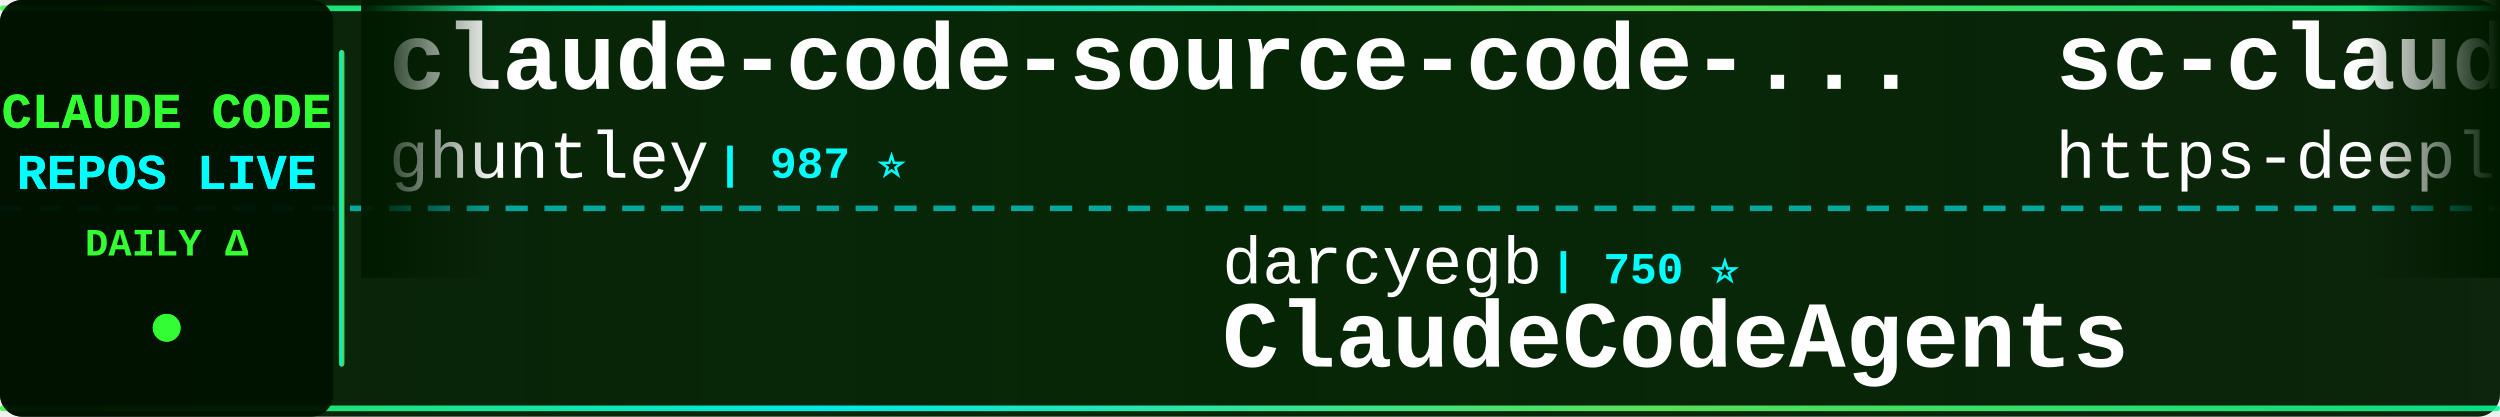
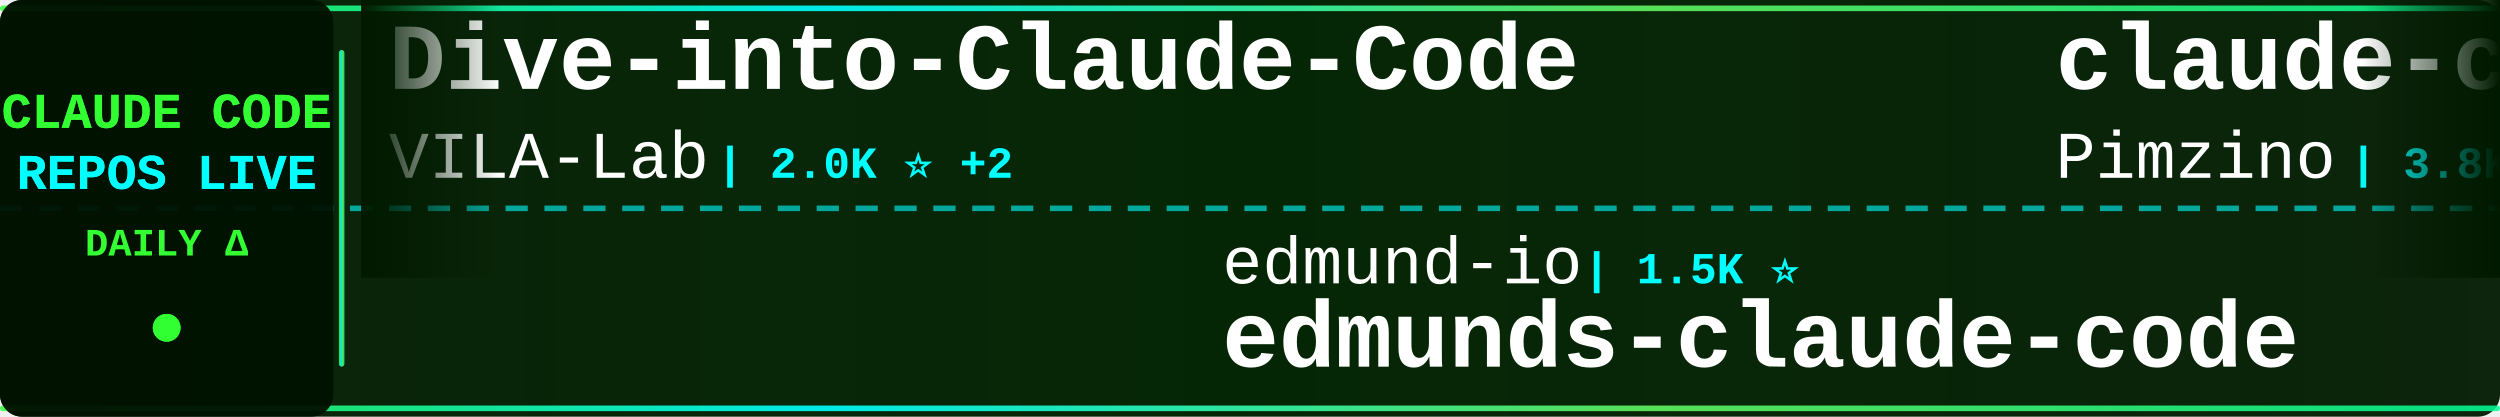
<svg xmlns="http://www.w3.org/2000/svg" width="900" height="150">
  <defs>
    <linearGradient id="tickerBg" x1="0%" y1="0%" x2="100%" y2="0%">
      <stop offset="0%" style="stop-color:#001a00;stop-opacity:0.95" />
      <stop offset="50%" style="stop-color:#002200;stop-opacity:0.98" />
      <stop offset="100%" style="stop-color:#001a00;stop-opacity:0.95" />
    </linearGradient>
    <linearGradient id="borderGrad" x1="0%" y1="0%" x2="100%" y2="0%">
      <stop offset="0%" style="stop-color:#33ff33;stop-opacity:0.85">
        <animate attributeName="stop-opacity" values="0.85;1;0.85" dur="2s" repeatCount="indefinite" />
      </stop>
      <stop offset="33%" style="stop-color:#00ffff;stop-opacity:0.9">
        <animate attributeName="stop-opacity" values="0.9;1;0.9" dur="2.2s" repeatCount="indefinite" />
      </stop>
      <stop offset="66%" style="stop-color:#66ff66;stop-opacity:0.85">
        <animate attributeName="stop-opacity" values="0.85;1;0.85" dur="1.8s" repeatCount="indefinite" />
      </stop>
      <stop offset="100%" style="stop-color:#00ff99;stop-opacity:0.85">
        <animate attributeName="stop-opacity" values="0.85;1;0.85" dur="2s" repeatCount="indefinite" />
      </stop>
    </linearGradient>
    <filter id="textGlow">
      <feGaussianBlur stdDeviation="0.1" result="coloredBlur" />
      <feMerge>
        <feMergeNode in="coloredBlur" />
        <feMergeNode in="SourceGraphic" />
      </feMerge>
    </filter>
    <filter id="metricGlow">
      <feGaussianBlur stdDeviation="0.2" result="coloredBlur" />
      <feMerge>
        <feMergeNode in="coloredBlur" />
        <feMergeNode in="SourceGraphic" />
      </feMerge>
    </filter>
    <linearGradient id="leftFade" x1="0%" y1="0%" x2="100%" y2="0%">
      <stop offset="0%" style="stop-color:#001a00;stop-opacity:1" />
      <stop offset="100%" style="stop-color:#001a00;stop-opacity:0" />
    </linearGradient>
    <linearGradient id="rightFade" x1="0%" y1="0%" x2="100%" y2="0%">
      <stop offset="0%" style="stop-color:#001a00;stop-opacity:0" />
      <stop offset="100%" style="stop-color:#001a00;stop-opacity:1" />
    </linearGradient>
  </defs>
  <rect width="900" height="150" fill="url(#tickerBg)" rx="8" />
  <rect x="0" y="2" width="900" height="2" fill="url(#borderGrad)" rx="1" />
  <rect x="0" y="146" width="900" height="2" fill="url(#borderGrad)" rx="1" />
  <line x1="0" y1="75" x2="900" y2="75" stroke="#00ffff" stroke-width="2" stroke-dasharray="8 6" opacity="0.6" />
  <rect x="0" y="0" width="120" height="150" fill="#001100" opacity="0.95" rx="8" />
  <text x="60" y="46" font-family="'Courier New', monospace" font-size="18" font-weight="bold" fill="#33ff33" text-anchor="middle" filter="url(#textGlow)">
    CLAUDE CODE
  </text>
  <text x="60" y="68" font-family="'Courier New', monospace" font-size="18" font-weight="bold" fill="#00ffff" text-anchor="middle" filter="url(#textGlow)">
    REPOS LIVE
  </text>
  <text x="60" y="92" font-family="'Courier New', monospace" font-size="14" font-weight="bold" fill="#33ff33" text-anchor="middle">
    DAILY Δ
  </text>
  <circle cx="60" cy="118" r="5" fill="#33ff33" filter="url(#metricGlow)">
    <animate attributeName="r" values="4;6;4" dur="1.5s" repeatCount="indefinite" />
    <animate attributeName="opacity" values="0.6;1;0.6" dur="1.5s" repeatCount="indefinite" />
  </circle>
  <rect x="122" y="18" width="2" height="114" fill="url(#borderGrad)" rx="1" />
  <clipPath id="tickerClip">
    <rect x="130" y="0" width="770" height="150" />
  </clipPath>
  <g clip-path="url(#tickerClip)">
    <g id="tickerItems">
      <animateTransform attributeName="transform" attributeType="XML" type="translate" from="0 0" to="-3000 0" dur="54s" repeatCount="indefinite" />
      <g transform="translate(0, 0)">
-         <text x="140" y="32" font-family="'Courier New', monospace" font-size="34" font-weight="bold" fill="#ffffff">claude-code-source-code-...</text>
-         <text x="140" y="64" font-family="'Courier New', monospace" font-size="24" font-weight="normal" fill="#ffffff" opacity="1.0">ghuntley</text>
-         <text x="258" y="64" font-family="'Courier New', monospace" font-size="16" font-weight="bold" fill="#00ffff"> | 987 ⭐</text>
+         <text x="140" y="32" font-family="'Courier New', monospace" font-size="34" font-weight="bold" fill="#ffffff">Dive-into-Claude-Code</text>
+         <text x="140" y="64" font-family="'Courier New', monospace" font-size="24" font-weight="normal" fill="#ffffff" opacity="1.0">VILA-Lab</text>
+         <text x="258" y="64" font-family="'Courier New', monospace" font-size="16" font-weight="bold" fill="#00ffff"> | 2.0K ⭐ +2</text>
      </g>
      <g transform="translate(300, 0)">
+         <text x="140" y="102" font-family="'Courier New', monospace" font-size="24" font-weight="normal" fill="#ffffff" opacity="1.0">edmund-io</text>
+         <text x="270" y="102" font-family="'Courier New', monospace" font-size="16" font-weight="bold" fill="#00ffff"> | 1.5K ⭐</text>
+         <text x="140" y="132" font-family="'Courier New', monospace" font-size="34" font-weight="bold" fill="#ffffff">edmunds-claude-code</text>
+       </g>
+       <g transform="translate(600, 0)">
+         <text x="140" y="32" font-family="'Courier New', monospace" font-size="34" font-weight="bold" fill="#ffffff">claude-code-spec-workflo...</text>
+         <text x="140" y="64" font-family="'Courier New', monospace" font-size="24" font-weight="normal" fill="#ffffff" opacity="1.0">Pimzino</text>
+         <text x="246" y="64" font-family="'Courier New', monospace" font-size="16" font-weight="bold" fill="#00ffff"> | 3.8K ⭐</text>
+       </g>
+       <g transform="translate(900, 0)">
+         <text x="140" y="102" font-family="'Courier New', monospace" font-size="24" font-weight="normal" fill="#ffffff" opacity="1.0">hangsman</text>
+         <text x="258" y="102" font-family="'Courier New', monospace" font-size="16" font-weight="bold" fill="#00ffff"> | 790 ⭐</text>
+         <text x="140" y="132" font-family="'Courier New', monospace" font-size="34" font-weight="bold" fill="#ffffff">claude-code-source</text>
+       </g>
+       <g transform="translate(1200, 0)">
+         <text x="140" y="32" font-family="'Courier New', monospace" font-size="34" font-weight="bold" fill="#ffffff">Claude-code</text>
+         <text x="140" y="64" font-family="'Courier New', monospace" font-size="24" font-weight="normal" fill="#ffffff" opacity="1.0">zstmfhy</text>
+         <text x="246" y="64" font-family="'Courier New', monospace" font-size="16" font-weight="bold" fill="#00ffff"> | 190 ⭐</text>
+       </g>
+       <g transform="translate(1500, 0)">
        <text x="140" y="102" font-family="'Courier New', monospace" font-size="24" font-weight="normal" fill="#ffffff" opacity="1.0">darcyegb</text>
        <text x="258" y="102" font-family="'Courier New', monospace" font-size="16" font-weight="bold" fill="#00ffff"> | 750 ⭐</text>
        <text x="140" y="132" font-family="'Courier New', monospace" font-size="34" font-weight="bold" fill="#ffffff">ClaudeCodeAgents</text>
      </g>
-       <g transform="translate(600, 0)">
-         <text x="140" y="32" font-family="'Courier New', monospace" font-size="34" font-weight="bold" fill="#ffffff">sc-claude-code-files</text>
-         <text x="140" y="64" font-family="'Courier New', monospace" font-size="24" font-weight="normal" fill="#ffffff" opacity="1.0">https-deeplearning-ai</text>
-         <text x="414" y="64" font-family="'Courier New', monospace" font-size="16" font-weight="bold" fill="#00ffff"> | 536 ⭐</text>
-       </g>
-       <g transform="translate(900, 0)">
-         <text x="140" y="102" font-family="'Courier New', monospace" font-size="24" font-weight="normal" fill="#ffffff" opacity="1.0">KPR111</text>
-         <text x="234" y="102" font-family="'Courier New', monospace" font-size="16" font-weight="bold" fill="#00ffff"> | 18 ⭐</text>
-         <text x="140" y="132" font-family="'Courier New', monospace" font-size="34" font-weight="bold" fill="#ffffff">Claude-Code</text>
-       </g>
-       <g transform="translate(1200, 0)">
-         <text x="140" y="32" font-family="'Courier New', monospace" font-size="34" font-weight="bold" fill="#ffffff">claude-code-action</text>
-         <text x="140" y="64" font-family="'Courier New', monospace" font-size="24" font-weight="normal" fill="#ffffff" opacity="1.0">anthropics</text>
-         <text x="282" y="64" font-family="'Courier New', monospace" font-size="16" font-weight="bold" fill="#00ffff"> | 8.5K ⭐ +1</text>
-       </g>
-       <g transform="translate(1500, 0)">
-         <text x="140" y="102" font-family="'Courier New', monospace" font-size="24" font-weight="normal" fill="#ffffff" opacity="1.0">repowise-dev</text>
-         <text x="306" y="102" font-family="'Courier New', monospace" font-size="16" font-weight="bold" fill="#00ffff"> | 1.2K ⭐</text>
-         <text x="140" y="132" font-family="'Courier New', monospace" font-size="34" font-weight="bold" fill="#ffffff">claude-code-prompts</text>
-       </g>
      <g transform="translate(1800, 0)">
-         <text x="140" y="32" font-family="'Courier New', monospace" font-size="34" font-weight="bold" fill="#ffffff">claude-coder</text>
-         <text x="140" y="64" font-family="'Courier New', monospace" font-size="24" font-weight="normal" fill="#ffffff" opacity="1.0">kodu-ai</text>
-         <text x="246" y="64" font-family="'Courier New', monospace" font-size="16" font-weight="bold" fill="#00ffff"> | 5.3K ⭐</text>
+         <text x="140" y="32" font-family="'Courier New', monospace" font-size="34" font-weight="bold" fill="#ffffff">claude-code-book</text>
+         <text x="140" y="64" font-family="'Courier New', monospace" font-size="24" font-weight="normal" fill="#ffffff" opacity="1.0">lintsinghua</text>
+         <text x="294" y="64" font-family="'Courier New', monospace" font-size="16" font-weight="bold" fill="#00ffff"> | 4.0K ⭐ +1</text>
      </g>
      <g transform="translate(2100, 0)">
-         <text x="140" y="102" font-family="'Courier New', monospace" font-size="24" font-weight="normal" fill="#ffffff" opacity="1.0">Pimzino</text>
-         <text x="246" y="102" font-family="'Courier New', monospace" font-size="16" font-weight="bold" fill="#00ffff"> | 3.8K ⭐</text>
-         <text x="140" y="132" font-family="'Courier New', monospace" font-size="34" font-weight="bold" fill="#ffffff">claude-code-spec-workflo...</text>
+         <text x="140" y="102" font-family="'Courier New', monospace" font-size="24" font-weight="normal" fill="#ffffff" opacity="1.0">Piebald-AI</text>
+         <text x="282" y="102" font-family="'Courier New', monospace" font-size="16" font-weight="bold" fill="#00ffff"> | 12.1K ⭐ +3</text>
+         <text x="140" y="132" font-family="'Courier New', monospace" font-size="34" font-weight="bold" fill="#ffffff">claude-code-system-promp...</text>
      </g>
      <g transform="translate(2400, 0)">
-         <text x="140" y="32" font-family="'Courier New', monospace" font-size="34" font-weight="bold" fill="#ffffff">everything-claude-code-z...</text>
-         <text x="140" y="64" font-family="'Courier New', monospace" font-size="24" font-weight="normal" fill="#ffffff" opacity="1.0">xu-xiang</text>
-         <text x="258" y="64" font-family="'Courier New', monospace" font-size="16" font-weight="bold" fill="#00ffff"> | 1.8K ⭐</text>
+         <text x="140" y="32" font-family="'Courier New', monospace" font-size="34" font-weight="bold" fill="#ffffff">Claude-Code-Game-Studios</text>
+         <text x="140" y="64" font-family="'Courier New', monospace" font-size="24" font-weight="normal" fill="#ffffff" opacity="1.0">Donchitos</text>
+         <text x="270" y="64" font-family="'Courier New', monospace" font-size="16" font-weight="bold" fill="#00ffff"> | 23.4K ⭐ +4</text>
      </g>
      <g transform="translate(2700, 0)">
-         <text x="140" y="102" font-family="'Courier New', monospace" font-size="24" font-weight="normal" fill="#ffffff" opacity="1.0">OrcaWhisper</text>
-         <text x="294" y="102" font-family="'Courier New', monospace" font-size="16" font-weight="bold" fill="#00ffff"> | 86 ⭐</text>
-         <text x="140" y="132" font-family="'Courier New', monospace" font-size="34" font-weight="bold" fill="#ffffff">Claude-Code</text>
+         <text x="140" y="102" font-family="'Courier New', monospace" font-size="24" font-weight="normal" fill="#ffffff" opacity="1.0">frankbria</text>
+         <text x="270" y="102" font-family="'Courier New', monospace" font-size="16" font-weight="bold" fill="#00ffff"> | 9.6K ⭐</text>
+         <text x="140" y="132" font-family="'Courier New', monospace" font-size="34" font-weight="bold" fill="#ffffff">ralph-claude-code</text>
      </g>
      <g transform="translate(3000, 0)">
-         <text x="140" y="32" font-family="'Courier New', monospace" font-size="34" font-weight="bold" fill="#ffffff">claude-code-source-code-...</text>
-         <text x="140" y="64" font-family="'Courier New', monospace" font-size="24" font-weight="normal" fill="#ffffff" opacity="1.0">ghuntley</text>
-         <text x="258" y="64" font-family="'Courier New', monospace" font-size="16" font-weight="bold" fill="#00ffff"> | 987 ⭐</text>
+         <text x="140" y="32" font-family="'Courier New', monospace" font-size="34" font-weight="bold" fill="#ffffff">Dive-into-Claude-Code</text>
+         <text x="140" y="64" font-family="'Courier New', monospace" font-size="24" font-weight="normal" fill="#ffffff" opacity="1.0">VILA-Lab</text>
+         <text x="258" y="64" font-family="'Courier New', monospace" font-size="16" font-weight="bold" fill="#00ffff"> | 2.0K ⭐ +2</text>
      </g>
      <g transform="translate(3300, 0)">
-         <text x="140" y="102" font-family="'Courier New', monospace" font-size="24" font-weight="normal" fill="#ffffff" opacity="1.0">darcyegb</text>
-         <text x="258" y="102" font-family="'Courier New', monospace" font-size="16" font-weight="bold" fill="#00ffff"> | 750 ⭐</text>
-         <text x="140" y="132" font-family="'Courier New', monospace" font-size="34" font-weight="bold" fill="#ffffff">ClaudeCodeAgents</text>
+         <text x="140" y="102" font-family="'Courier New', monospace" font-size="24" font-weight="normal" fill="#ffffff" opacity="1.0">edmund-io</text>
+         <text x="270" y="102" font-family="'Courier New', monospace" font-size="16" font-weight="bold" fill="#00ffff"> | 1.5K ⭐</text>
+         <text x="140" y="132" font-family="'Courier New', monospace" font-size="34" font-weight="bold" fill="#ffffff">edmunds-claude-code</text>
      </g>
      <g transform="translate(3600, 0)">
-         <text x="140" y="32" font-family="'Courier New', monospace" font-size="34" font-weight="bold" fill="#ffffff">sc-claude-code-files</text>
-         <text x="140" y="64" font-family="'Courier New', monospace" font-size="24" font-weight="normal" fill="#ffffff" opacity="1.0">https-deeplearning-ai</text>
-         <text x="414" y="64" font-family="'Courier New', monospace" font-size="16" font-weight="bold" fill="#00ffff"> | 536 ⭐</text>
+         <text x="140" y="32" font-family="'Courier New', monospace" font-size="34" font-weight="bold" fill="#ffffff">claude-code-spec-workflo...</text>
+         <text x="140" y="64" font-family="'Courier New', monospace" font-size="24" font-weight="normal" fill="#ffffff" opacity="1.0">Pimzino</text>
+         <text x="246" y="64" font-family="'Courier New', monospace" font-size="16" font-weight="bold" fill="#00ffff"> | 3.8K ⭐</text>
      </g>
      <g transform="translate(3900, 0)">
-         <text x="140" y="102" font-family="'Courier New', monospace" font-size="24" font-weight="normal" fill="#ffffff" opacity="1.0">KPR111</text>
-         <text x="234" y="102" font-family="'Courier New', monospace" font-size="16" font-weight="bold" fill="#00ffff"> | 18 ⭐</text>
-         <text x="140" y="132" font-family="'Courier New', monospace" font-size="34" font-weight="bold" fill="#ffffff">Claude-Code</text>
+         <text x="140" y="102" font-family="'Courier New', monospace" font-size="24" font-weight="normal" fill="#ffffff" opacity="1.0">hangsman</text>
+         <text x="258" y="102" font-family="'Courier New', monospace" font-size="16" font-weight="bold" fill="#00ffff"> | 790 ⭐</text>
+         <text x="140" y="132" font-family="'Courier New', monospace" font-size="34" font-weight="bold" fill="#ffffff">claude-code-source</text>
      </g>
    </g>
  </g>
  <rect x="130" y="0" width="50" height="100" fill="url(#leftFade)" />
  <rect x="850" y="0" width="50" height="100" fill="url(#rightFade)" />
</svg>
